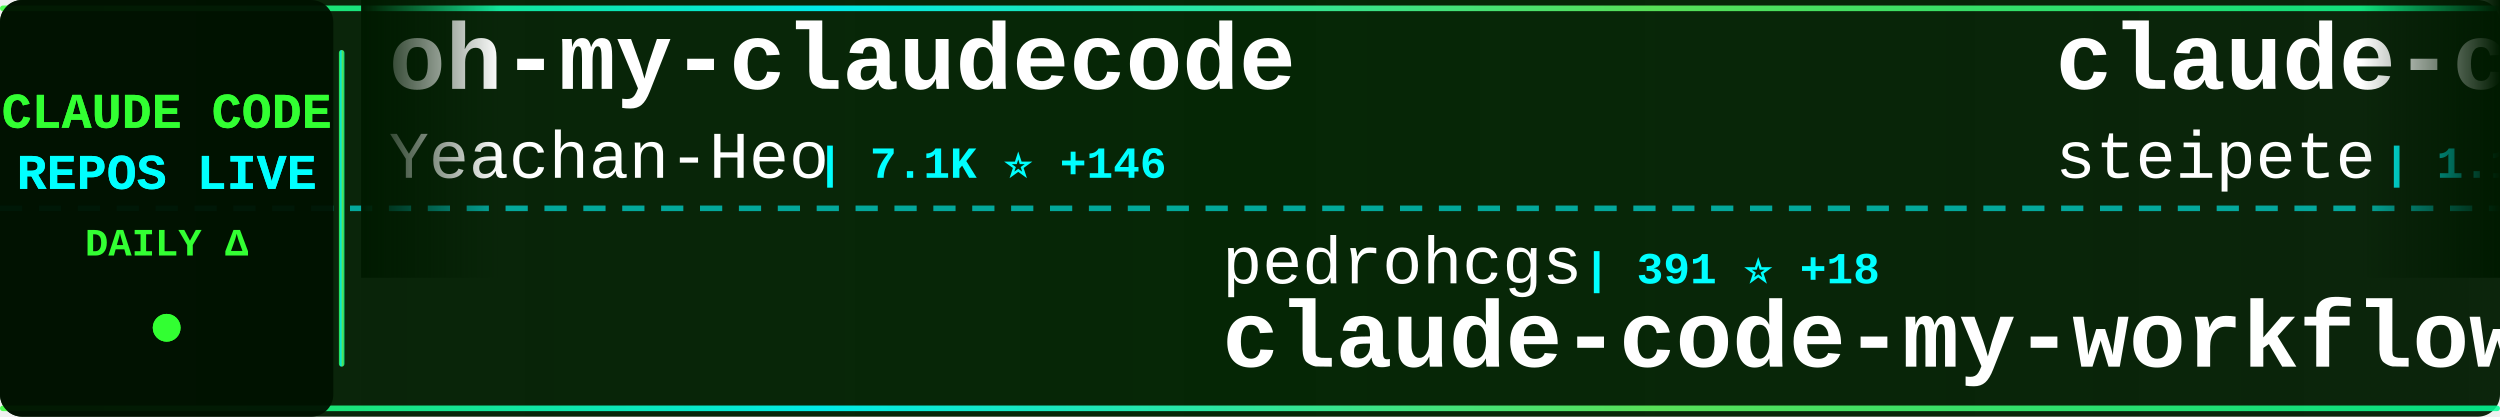
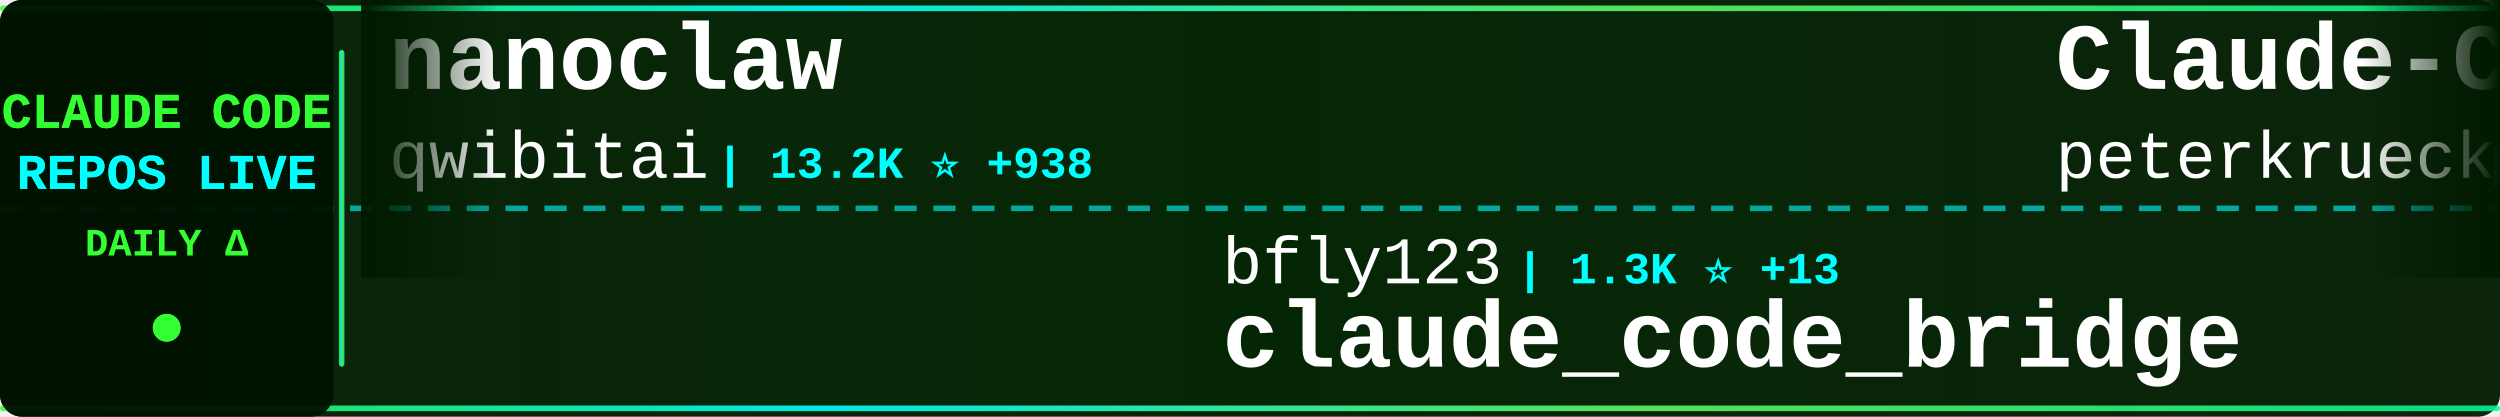
<svg xmlns="http://www.w3.org/2000/svg" width="900" height="150">
  <defs>
    <linearGradient id="tickerBg" x1="0%" y1="0%" x2="100%" y2="0%">
      <stop offset="0%" style="stop-color:#001a00;stop-opacity:0.95" />
      <stop offset="50%" style="stop-color:#002200;stop-opacity:0.98" />
      <stop offset="100%" style="stop-color:#001a00;stop-opacity:0.95" />
    </linearGradient>
    <linearGradient id="borderGrad" x1="0%" y1="0%" x2="100%" y2="0%">
      <stop offset="0%" style="stop-color:#33ff33;stop-opacity:0.85">
        <animate attributeName="stop-opacity" values="0.85;1;0.85" dur="2s" repeatCount="indefinite" />
      </stop>
      <stop offset="33%" style="stop-color:#00ffff;stop-opacity:0.9">
        <animate attributeName="stop-opacity" values="0.9;1;0.9" dur="2.2s" repeatCount="indefinite" />
      </stop>
      <stop offset="66%" style="stop-color:#66ff66;stop-opacity:0.85">
        <animate attributeName="stop-opacity" values="0.85;1;0.85" dur="1.8s" repeatCount="indefinite" />
      </stop>
      <stop offset="100%" style="stop-color:#00ff99;stop-opacity:0.85">
        <animate attributeName="stop-opacity" values="0.85;1;0.85" dur="2s" repeatCount="indefinite" />
      </stop>
    </linearGradient>
    <filter id="textGlow">
      <feGaussianBlur stdDeviation="0.1" result="coloredBlur" />
      <feMerge>
        <feMergeNode in="coloredBlur" />
        <feMergeNode in="SourceGraphic" />
      </feMerge>
    </filter>
    <filter id="metricGlow">
      <feGaussianBlur stdDeviation="0.2" result="coloredBlur" />
      <feMerge>
        <feMergeNode in="coloredBlur" />
        <feMergeNode in="SourceGraphic" />
      </feMerge>
    </filter>
    <linearGradient id="leftFade" x1="0%" y1="0%" x2="100%" y2="0%">
      <stop offset="0%" style="stop-color:#001a00;stop-opacity:1" />
      <stop offset="100%" style="stop-color:#001a00;stop-opacity:0" />
    </linearGradient>
    <linearGradient id="rightFade" x1="0%" y1="0%" x2="100%" y2="0%">
      <stop offset="0%" style="stop-color:#001a00;stop-opacity:0" />
      <stop offset="100%" style="stop-color:#001a00;stop-opacity:1" />
    </linearGradient>
  </defs>
  <rect width="900" height="150" fill="url(#tickerBg)" rx="8" />
  <rect x="0" y="2" width="900" height="2" fill="url(#borderGrad)" rx="1" />
  <rect x="0" y="146" width="900" height="2" fill="url(#borderGrad)" rx="1" />
  <line x1="0" y1="75" x2="900" y2="75" stroke="#00ffff" stroke-width="2" stroke-dasharray="8 6" opacity="0.6" />
  <rect x="0" y="0" width="120" height="150" fill="#001100" opacity="0.95" rx="8" />
  <text x="60" y="46" font-family="'Courier New', monospace" font-size="18" font-weight="bold" fill="#33ff33" text-anchor="middle" filter="url(#textGlow)">
    CLAUDE CODE
  </text>
  <text x="60" y="68" font-family="'Courier New', monospace" font-size="18" font-weight="bold" fill="#00ffff" text-anchor="middle" filter="url(#textGlow)">
    REPOS LIVE
  </text>
  <text x="60" y="92" font-family="'Courier New', monospace" font-size="14" font-weight="bold" fill="#33ff33" text-anchor="middle">
    DAILY Δ
  </text>
  <circle cx="60" cy="118" r="5" fill="#33ff33" filter="url(#metricGlow)">
    <animate attributeName="r" values="4;6;4" dur="1.5s" repeatCount="indefinite" />
    <animate attributeName="opacity" values="0.6;1;0.6" dur="1.5s" repeatCount="indefinite" />
  </circle>
  <rect x="122" y="18" width="2" height="114" fill="url(#borderGrad)" rx="1" />
  <clipPath id="tickerClip">
    <rect x="130" y="0" width="770" height="150" />
  </clipPath>
  <g clip-path="url(#tickerClip)">
    <g id="tickerItems">
      <animateTransform attributeName="transform" attributeType="XML" type="translate" from="0 0" to="-3000 0" dur="54s" repeatCount="indefinite" />
      <g transform="translate(0, 0)">
-         <text x="140" y="32" font-family="'Courier New', monospace" font-size="34" font-weight="bold" fill="#ffffff">oh-my-claudecode</text>
-         <text x="140" y="64" font-family="'Courier New', monospace" font-size="24" font-weight="normal" fill="#ffffff" opacity="1.0">Yeachan-Heo</text>
-         <text x="294" y="64" font-family="'Courier New', monospace" font-size="16" font-weight="bold" fill="#00ffff"> | 7.1K ⭐ +146</text>
+         <text x="140" y="32" font-family="'Courier New', monospace" font-size="34" font-weight="bold" fill="#ffffff">nanoclaw</text>
+         <text x="140" y="64" font-family="'Courier New', monospace" font-size="24" font-weight="normal" fill="#ffffff" opacity="1.0">qwibitai</text>
+         <text x="258" y="64" font-family="'Courier New', monospace" font-size="16" font-weight="bold" fill="#00ffff"> | 13.2K ⭐ +938</text>
      </g>
      <g transform="translate(300, 0)">
-         <text x="140" y="102" font-family="'Courier New', monospace" font-size="24" font-weight="normal" fill="#ffffff" opacity="1.0">pedrohcgs</text>
-         <text x="270" y="102" font-family="'Courier New', monospace" font-size="16" font-weight="bold" fill="#00ffff"> | 391 ⭐ +18</text>
-         <text x="140" y="132" font-family="'Courier New', monospace" font-size="34" font-weight="bold" fill="#ffffff">claude-code-my-workflow</text>
+         <text x="140" y="102" font-family="'Courier New', monospace" font-size="24" font-weight="normal" fill="#ffffff" opacity="1.0">bfly123</text>
+         <text x="246" y="102" font-family="'Courier New', monospace" font-size="16" font-weight="bold" fill="#00ffff"> | 1.3K ⭐ +13</text>
+         <text x="140" y="132" font-family="'Courier New', monospace" font-size="34" font-weight="bold" fill="#ffffff">claude_code_bridge</text>
      </g>
      <g transform="translate(600, 0)">
-         <text x="140" y="32" font-family="'Courier New', monospace" font-size="34" font-weight="bold" fill="#ffffff">claude-code-mcp</text>
-         <text x="140" y="64" font-family="'Courier New', monospace" font-size="24" font-weight="normal" fill="#ffffff" opacity="1.0">steipete</text>
-         <text x="258" y="64" font-family="'Courier New', monospace" font-size="16" font-weight="bold" fill="#00ffff"> | 1.1K ⭐ +4</text>
+         <text x="140" y="32" font-family="'Courier New', monospace" font-size="34" font-weight="bold" fill="#ffffff">Claude-Code-Development-...</text>
+         <text x="140" y="64" font-family="'Courier New', monospace" font-size="24" font-weight="normal" fill="#ffffff" opacity="1.0">peterkrueck</text>
+         <text x="294" y="64" font-family="'Courier New', monospace" font-size="16" font-weight="bold" fill="#00ffff"> | 1.3K ⭐ +1</text>
      </g>
      <g transform="translate(900, 0)">
        <text x="140" y="102" font-family="'Courier New', monospace" font-size="24" font-weight="normal" fill="#ffffff" opacity="1.0">Yuyz0112</text>
        <text x="258" y="102" font-family="'Courier New', monospace" font-size="16" font-weight="bold" fill="#00ffff"> | 2.1K ⭐ +2</text>
        <text x="140" y="132" font-family="'Courier New', monospace" font-size="34" font-weight="bold" fill="#ffffff">claude-code-reverse</text>
      </g>
      <g transform="translate(1200, 0)">
-         <text x="140" y="32" font-family="'Courier New', monospace" font-size="34" font-weight="bold" fill="#ffffff">awesome-claude-skills</text>
-         <text x="140" y="64" font-family="'Courier New', monospace" font-size="24" font-weight="normal" fill="#ffffff" opacity="1.0">ComposioHQ</text>
-         <text x="282" y="64" font-family="'Courier New', monospace" font-size="16" font-weight="bold" fill="#00ffff"> | 36.9K ⭐ +282</text>
+         <text x="140" y="32" font-family="'Courier New', monospace" font-size="34" font-weight="bold" fill="#ffffff">happy</text>
+         <text x="140" y="64" font-family="'Courier New', monospace" font-size="24" font-weight="normal" fill="#ffffff" opacity="1.0">slopus</text>
+         <text x="234" y="64" font-family="'Courier New', monospace" font-size="16" font-weight="bold" fill="#00ffff"> | 13.1K ⭐ +122</text>
      </g>
      <g transform="translate(1500, 0)">
-         <text x="140" y="102" font-family="'Courier New', monospace" font-size="24" font-weight="normal" fill="#ffffff" opacity="1.0">anthropics</text>
-         <text x="282" y="102" font-family="'Courier New', monospace" font-size="16" font-weight="bold" fill="#00ffff"> | 585 ⭐ +3</text>
-         <text x="140" y="132" font-family="'Courier New', monospace" font-size="34" font-weight="bold" fill="#ffffff">claude-code-base-action</text>
+         <text x="140" y="102" font-family="'Courier New', monospace" font-size="24" font-weight="normal" fill="#ffffff" opacity="1.0">github</text>
+         <text x="234" y="102" font-family="'Courier New', monospace" font-size="16" font-weight="bold" fill="#00ffff"> | 71.5K ⭐ +238</text>
+         <text x="140" y="132" font-family="'Courier New', monospace" font-size="34" font-weight="bold" fill="#ffffff">spec-kit</text>
      </g>
      <g transform="translate(1800, 0)">
-         <text x="140" y="32" font-family="'Courier New', monospace" font-size="34" font-weight="bold" fill="#ffffff">superpowers</text>
-         <text x="140" y="64" font-family="'Courier New', monospace" font-size="24" font-weight="normal" fill="#ffffff" opacity="1.0">obra</text>
-         <text x="210" y="64" font-family="'Courier New', monospace" font-size="16" font-weight="bold" fill="#00ffff"> | 59.1K ⭐ +1.5K</text>
+         <text x="140" y="32" font-family="'Courier New', monospace" font-size="34" font-weight="bold" fill="#ffffff">obsidian-skills</text>
+         <text x="140" y="64" font-family="'Courier New', monospace" font-size="24" font-weight="normal" fill="#ffffff" opacity="1.0">kepano</text>
+         <text x="234" y="64" font-family="'Courier New', monospace" font-size="16" font-weight="bold" fill="#00ffff"> | 10.4K ⭐ +90</text>
      </g>
      <g transform="translate(2100, 0)">
-         <text x="140" y="102" font-family="'Courier New', monospace" font-size="24" font-weight="normal" fill="#ffffff" opacity="1.0">eyaltoledano</text>
-         <text x="306" y="102" font-family="'Courier New', monospace" font-size="16" font-weight="bold" fill="#00ffff"> | 25.6K ⭐ +23</text>
-         <text x="140" y="132" font-family="'Courier New', monospace" font-size="34" font-weight="bold" fill="#ffffff">claude-task-master</text>
+         <text x="140" y="102" font-family="'Courier New', monospace" font-size="24" font-weight="normal" fill="#ffffff" opacity="1.0">davila7</text>
+         <text x="246" y="102" font-family="'Courier New', monospace" font-size="16" font-weight="bold" fill="#00ffff"> | 21.2K ⭐ +55</text>
+         <text x="140" y="132" font-family="'Courier New', monospace" font-size="34" font-weight="bold" fill="#ffffff">claude-code-templates</text>
      </g>
      <g transform="translate(2400, 0)">
-         <text x="140" y="32" font-family="'Courier New', monospace" font-size="34" font-weight="bold" fill="#ffffff">claude-code.nvim</text>
-         <text x="140" y="64" font-family="'Courier New', monospace" font-size="24" font-weight="normal" fill="#ffffff" opacity="1.0">greggh</text>
-         <text x="234" y="64" font-family="'Courier New', monospace" font-size="16" font-weight="bold" fill="#00ffff"> | 1.8K ⭐ +3</text>
+         <text x="140" y="32" font-family="'Courier New', monospace" font-size="34" font-weight="bold" fill="#ffffff">opcode</text>
+         <text x="140" y="64" font-family="'Courier New', monospace" font-size="24" font-weight="normal" fill="#ffffff" opacity="1.0">winfunc</text>
+         <text x="246" y="64" font-family="'Courier New', monospace" font-size="16" font-weight="bold" fill="#00ffff"> | 20.7K ⭐ +10</text>
      </g>
      <g transform="translate(2700, 0)">
-         <text x="140" y="102" font-family="'Courier New', monospace" font-size="24" font-weight="normal" fill="#ffffff" opacity="1.0">OneRedOak</text>
-         <text x="270" y="102" font-family="'Courier New', monospace" font-size="16" font-weight="bold" fill="#00ffff"> | 3.6K ⭐ +6</text>
-         <text x="140" y="132" font-family="'Courier New', monospace" font-size="34" font-weight="bold" fill="#ffffff">claude-code-workflows</text>
+         <text x="140" y="102" font-family="'Courier New', monospace" font-size="24" font-weight="normal" fill="#ffffff" opacity="1.0">greggh</text>
+         <text x="234" y="102" font-family="'Courier New', monospace" font-size="16" font-weight="bold" fill="#00ffff"> | 1.8K ⭐ +2</text>
+         <text x="140" y="132" font-family="'Courier New', monospace" font-size="34" font-weight="bold" fill="#ffffff">claude-code.nvim</text>
      </g>
      <g transform="translate(3000, 0)">
-         <text x="140" y="32" font-family="'Courier New', monospace" font-size="34" font-weight="bold" fill="#ffffff">oh-my-claudecode</text>
-         <text x="140" y="64" font-family="'Courier New', monospace" font-size="24" font-weight="normal" fill="#ffffff" opacity="1.0">Yeachan-Heo</text>
-         <text x="294" y="64" font-family="'Courier New', monospace" font-size="16" font-weight="bold" fill="#00ffff"> | 7.1K ⭐ +146</text>
+         <text x="140" y="32" font-family="'Courier New', monospace" font-size="34" font-weight="bold" fill="#ffffff">nanoclaw</text>
+         <text x="140" y="64" font-family="'Courier New', monospace" font-size="24" font-weight="normal" fill="#ffffff" opacity="1.0">qwibitai</text>
+         <text x="258" y="64" font-family="'Courier New', monospace" font-size="16" font-weight="bold" fill="#00ffff"> | 13.2K ⭐ +938</text>
      </g>
      <g transform="translate(3300, 0)">
-         <text x="140" y="102" font-family="'Courier New', monospace" font-size="24" font-weight="normal" fill="#ffffff" opacity="1.0">pedrohcgs</text>
-         <text x="270" y="102" font-family="'Courier New', monospace" font-size="16" font-weight="bold" fill="#00ffff"> | 391 ⭐ +18</text>
-         <text x="140" y="132" font-family="'Courier New', monospace" font-size="34" font-weight="bold" fill="#ffffff">claude-code-my-workflow</text>
+         <text x="140" y="102" font-family="'Courier New', monospace" font-size="24" font-weight="normal" fill="#ffffff" opacity="1.0">bfly123</text>
+         <text x="246" y="102" font-family="'Courier New', monospace" font-size="16" font-weight="bold" fill="#00ffff"> | 1.3K ⭐ +13</text>
+         <text x="140" y="132" font-family="'Courier New', monospace" font-size="34" font-weight="bold" fill="#ffffff">claude_code_bridge</text>
      </g>
      <g transform="translate(3600, 0)">
-         <text x="140" y="32" font-family="'Courier New', monospace" font-size="34" font-weight="bold" fill="#ffffff">claude-code-mcp</text>
-         <text x="140" y="64" font-family="'Courier New', monospace" font-size="24" font-weight="normal" fill="#ffffff" opacity="1.0">steipete</text>
-         <text x="258" y="64" font-family="'Courier New', monospace" font-size="16" font-weight="bold" fill="#00ffff"> | 1.1K ⭐ +4</text>
+         <text x="140" y="32" font-family="'Courier New', monospace" font-size="34" font-weight="bold" fill="#ffffff">Claude-Code-Development-...</text>
+         <text x="140" y="64" font-family="'Courier New', monospace" font-size="24" font-weight="normal" fill="#ffffff" opacity="1.0">peterkrueck</text>
+         <text x="294" y="64" font-family="'Courier New', monospace" font-size="16" font-weight="bold" fill="#00ffff"> | 1.3K ⭐ +1</text>
      </g>
      <g transform="translate(3900, 0)">
        <text x="140" y="102" font-family="'Courier New', monospace" font-size="24" font-weight="normal" fill="#ffffff" opacity="1.0">Yuyz0112</text>
        <text x="258" y="102" font-family="'Courier New', monospace" font-size="16" font-weight="bold" fill="#00ffff"> | 2.1K ⭐ +2</text>
        <text x="140" y="132" font-family="'Courier New', monospace" font-size="34" font-weight="bold" fill="#ffffff">claude-code-reverse</text>
      </g>
    </g>
  </g>
  <rect x="130" y="0" width="50" height="100" fill="url(#leftFade)" />
  <rect x="850" y="0" width="50" height="100" fill="url(#rightFade)" />
</svg>
